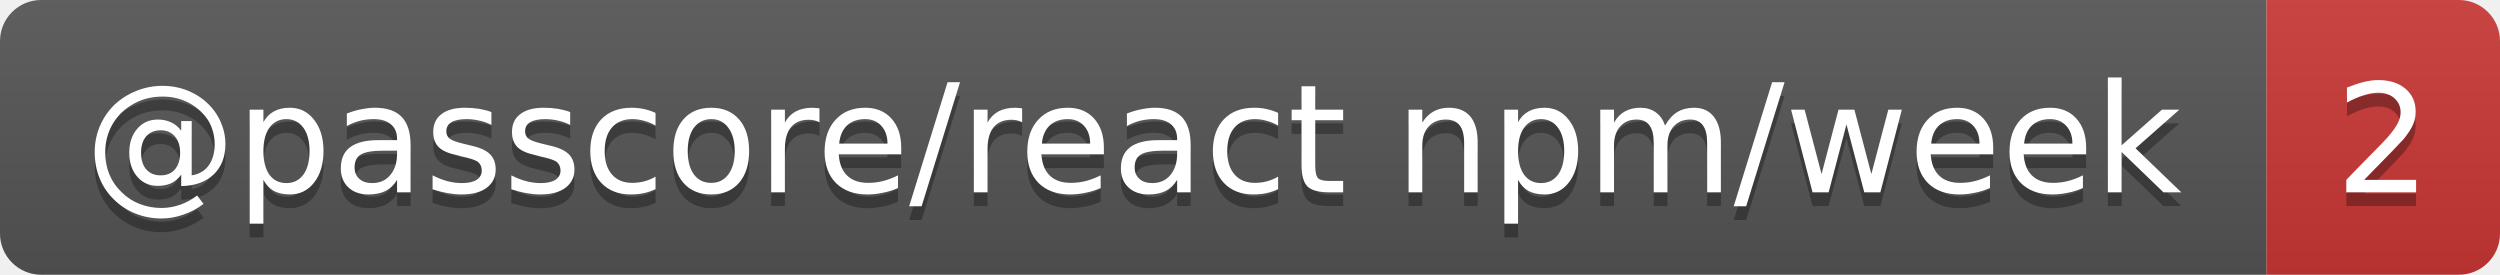
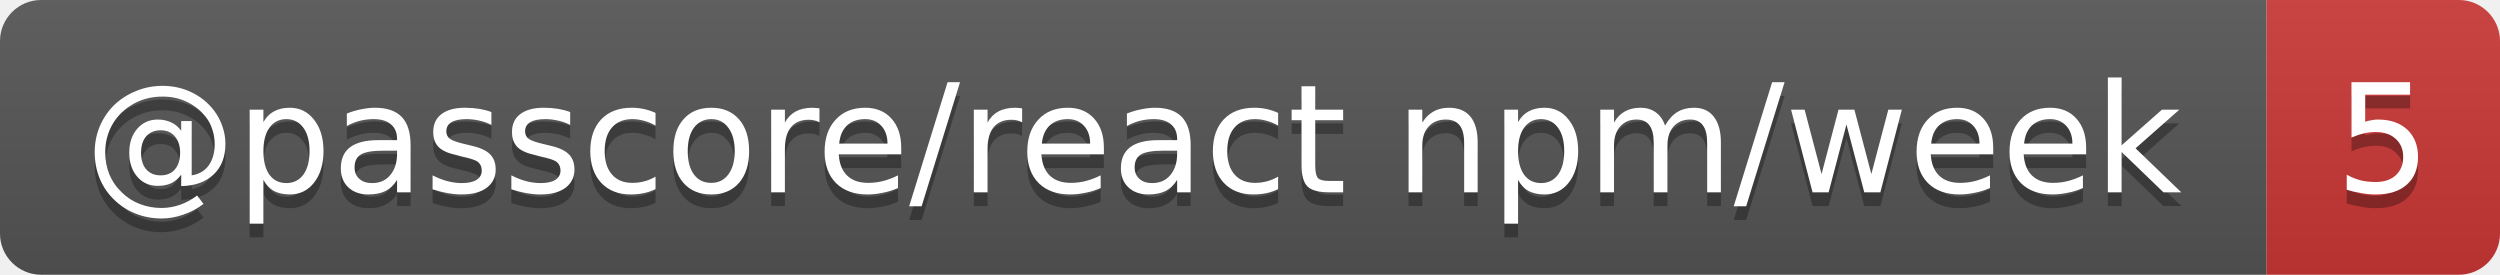
- <svg xmlns="http://www.w3.org/2000/svg" width="182" height="20" role="img" aria-label="@passcore/react npm/week: 2">
+ <svg xmlns="http://www.w3.org/2000/svg" width="182" height="20" role="img" aria-label="@passcore/react npm/week: 5">
  <linearGradient id="s" x2="0" y2="100%">
    <stop offset="0" stop-color="#bbb" stop-opacity=".1" />
    <stop offset="1" stop-opacity=".1" />
  </linearGradient>
  <clipPath id="r">
    <rect width="182" height="20" rx="3" fill="#fff" />
  </clipPath>
  <g clip-path="url(#r)">
    <rect width="165" height="20" fill="#555" />
    <rect x="165" width="17" height="20" fill="#cb3837" />
    <rect width="182" height="20" fill="url(#s)" />
  </g>
  <g fill="#fff" text-anchor="middle" font-family="Verdana,Geneva,DejaVu Sans,sans-serif" text-rendering="geometricPrecision" font-size="11">
    <text aria-hidden="true" x="82.5" y="15" fill="#010101" fill-opacity=".3" textLength="154.7">@passcore/react npm/week</text>
-     <text aria-hidden="true" x="173.5" y="15" fill="#010101" fill-opacity=".3" textLength="7">2</text>
+     <text aria-hidden="true" x="173.5" y="15" fill="#010101" fill-opacity=".3" textLength="7">5</text>
    <text x="82.5" y="14" textLength="154.7">@passcore/react npm/week</text>
-     <text x="173.5" y="14" textLength="7">2</text>
+     <text x="173.5" y="14" textLength="7">5</text>
  </g>
</svg>
